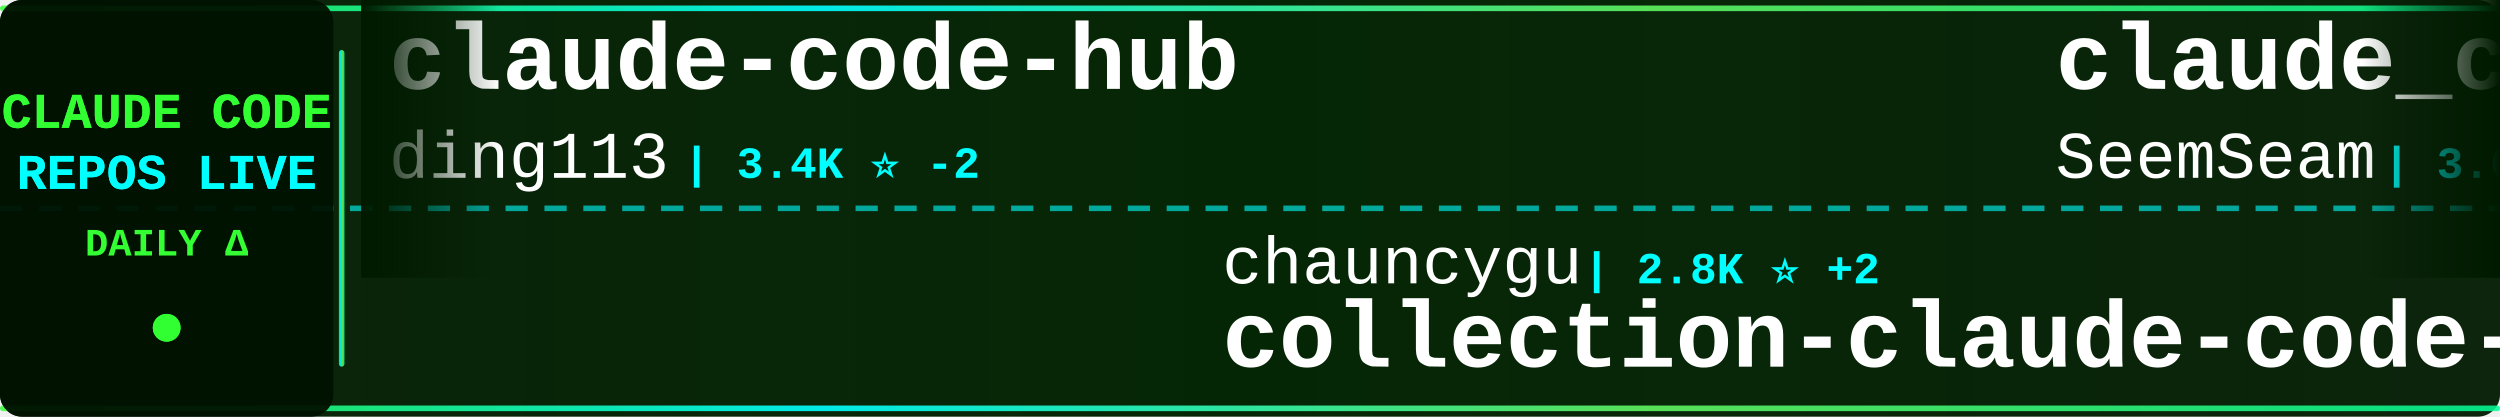
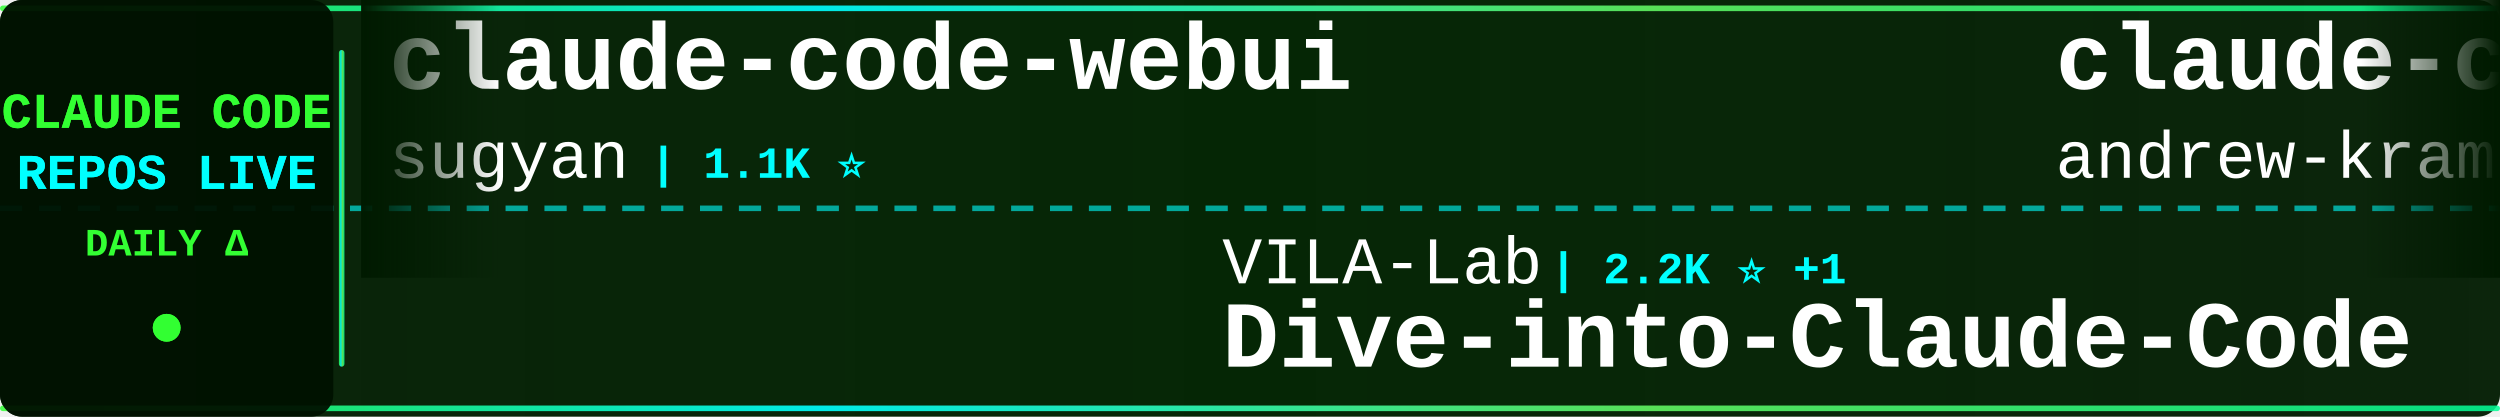
<svg xmlns="http://www.w3.org/2000/svg" width="900" height="150">
  <defs>
    <linearGradient id="tickerBg" x1="0%" y1="0%" x2="100%" y2="0%">
      <stop offset="0%" style="stop-color:#001a00;stop-opacity:0.95" />
      <stop offset="50%" style="stop-color:#002200;stop-opacity:0.98" />
      <stop offset="100%" style="stop-color:#001a00;stop-opacity:0.95" />
    </linearGradient>
    <linearGradient id="borderGrad" x1="0%" y1="0%" x2="100%" y2="0%">
      <stop offset="0%" style="stop-color:#33ff33;stop-opacity:0.85">
        <animate attributeName="stop-opacity" values="0.85;1;0.85" dur="2s" repeatCount="indefinite" />
      </stop>
      <stop offset="33%" style="stop-color:#00ffff;stop-opacity:0.9">
        <animate attributeName="stop-opacity" values="0.9;1;0.9" dur="2.2s" repeatCount="indefinite" />
      </stop>
      <stop offset="66%" style="stop-color:#66ff66;stop-opacity:0.85">
        <animate attributeName="stop-opacity" values="0.85;1;0.85" dur="1.8s" repeatCount="indefinite" />
      </stop>
      <stop offset="100%" style="stop-color:#00ff99;stop-opacity:0.85">
        <animate attributeName="stop-opacity" values="0.85;1;0.85" dur="2s" repeatCount="indefinite" />
      </stop>
    </linearGradient>
    <filter id="textGlow">
      <feGaussianBlur stdDeviation="0.1" result="coloredBlur" />
      <feMerge>
        <feMergeNode in="coloredBlur" />
        <feMergeNode in="SourceGraphic" />
      </feMerge>
    </filter>
    <filter id="metricGlow">
      <feGaussianBlur stdDeviation="0.2" result="coloredBlur" />
      <feMerge>
        <feMergeNode in="coloredBlur" />
        <feMergeNode in="SourceGraphic" />
      </feMerge>
    </filter>
    <linearGradient id="leftFade" x1="0%" y1="0%" x2="100%" y2="0%">
      <stop offset="0%" style="stop-color:#001a00;stop-opacity:1" />
      <stop offset="100%" style="stop-color:#001a00;stop-opacity:0" />
    </linearGradient>
    <linearGradient id="rightFade" x1="0%" y1="0%" x2="100%" y2="0%">
      <stop offset="0%" style="stop-color:#001a00;stop-opacity:0" />
      <stop offset="100%" style="stop-color:#001a00;stop-opacity:1" />
    </linearGradient>
  </defs>
  <rect width="900" height="150" fill="url(#tickerBg)" rx="8" />
  <rect x="0" y="2" width="900" height="2" fill="url(#borderGrad)" rx="1" />
  <rect x="0" y="146" width="900" height="2" fill="url(#borderGrad)" rx="1" />
  <line x1="0" y1="75" x2="900" y2="75" stroke="#00ffff" stroke-width="2" stroke-dasharray="8 6" opacity="0.6" />
  <rect x="0" y="0" width="120" height="150" fill="#001100" opacity="0.95" rx="8" />
  <text x="60" y="46" font-family="'Courier New', monospace" font-size="18" font-weight="bold" fill="#33ff33" text-anchor="middle" filter="url(#textGlow)">
    CLAUDE CODE
  </text>
  <text x="60" y="68" font-family="'Courier New', monospace" font-size="18" font-weight="bold" fill="#00ffff" text-anchor="middle" filter="url(#textGlow)">
    REPOS LIVE
  </text>
  <text x="60" y="92" font-family="'Courier New', monospace" font-size="14" font-weight="bold" fill="#33ff33" text-anchor="middle">
    DAILY Δ
  </text>
  <circle cx="60" cy="118" r="5" fill="#33ff33" filter="url(#metricGlow)">
    <animate attributeName="r" values="4;6;4" dur="1.5s" repeatCount="indefinite" />
    <animate attributeName="opacity" values="0.6;1;0.6" dur="1.5s" repeatCount="indefinite" />
  </circle>
  <rect x="122" y="18" width="2" height="114" fill="url(#borderGrad)" rx="1" />
  <clipPath id="tickerClip">
    <rect x="130" y="0" width="770" height="150" />
  </clipPath>
  <g clip-path="url(#tickerClip)">
    <g id="tickerItems">
      <animateTransform attributeName="transform" attributeType="XML" type="translate" from="0 0" to="-3000 0" dur="54s" repeatCount="indefinite" />
      <g transform="translate(0, 0)">
-         <text x="140" y="32" font-family="'Courier New', monospace" font-size="34" font-weight="bold" fill="#ffffff">claude-code-hub</text>
-         <text x="140" y="64" font-family="'Courier New', monospace" font-size="24" font-weight="normal" fill="#ffffff" opacity="1.0">ding113</text>
-         <text x="246" y="64" font-family="'Courier New', monospace" font-size="16" font-weight="bold" fill="#00ffff"> | 3.4K ⭐ -2</text>
+         <text x="140" y="32" font-family="'Courier New', monospace" font-size="34" font-weight="bold" fill="#ffffff">claude-code-webui</text>
+         <text x="140" y="64" font-family="'Courier New', monospace" font-size="24" font-weight="normal" fill="#ffffff" opacity="1.0">sugyan</text>
+         <text x="234" y="64" font-family="'Courier New', monospace" font-size="16" font-weight="bold" fill="#00ffff"> | 1.1K ⭐</text>
      </g>
      <g transform="translate(300, 0)">
-         <text x="140" y="102" font-family="'Courier New', monospace" font-size="24" font-weight="normal" fill="#ffffff" opacity="1.0">chauncygu</text>
-         <text x="270" y="102" font-family="'Courier New', monospace" font-size="16" font-weight="bold" fill="#00ffff"> | 2.8K ⭐ +2</text>
-         <text x="140" y="132" font-family="'Courier New', monospace" font-size="34" font-weight="bold" fill="#ffffff">collection-claude-code-s...</text>
+         <text x="140" y="102" font-family="'Courier New', monospace" font-size="24" font-weight="normal" fill="#ffffff" opacity="1.0">VILA-Lab</text>
+         <text x="258" y="102" font-family="'Courier New', monospace" font-size="16" font-weight="bold" fill="#00ffff"> | 2.2K ⭐ +1</text>
+         <text x="140" y="132" font-family="'Courier New', monospace" font-size="34" font-weight="bold" fill="#ffffff">Dive-into-Claude-Code</text>
      </g>
      <g transform="translate(600, 0)">
-         <text x="140" y="32" font-family="'Courier New', monospace" font-size="34" font-weight="bold" fill="#ffffff">claude_codex_bridge</text>
-         <text x="140" y="64" font-family="'Courier New', monospace" font-size="24" font-weight="normal" fill="#ffffff" opacity="1.0">SeemSeam</text>
-         <text x="258" y="64" font-family="'Courier New', monospace" font-size="16" font-weight="bold" fill="#00ffff"> | 3.6K ⭐</text>
+         <text x="140" y="32" font-family="'Courier New', monospace" font-size="34" font-weight="bold" fill="#ffffff">claude-code-source-build</text>
+         <text x="140" y="64" font-family="'Courier New', monospace" font-size="24" font-weight="normal" fill="#ffffff" opacity="1.0">andrew-kramer-inno</text>
+         <text x="378" y="64" font-family="'Courier New', monospace" font-size="16" font-weight="bold" fill="#00ffff"> | 593 ⭐</text>
      </g>
      <g transform="translate(900, 0)">
-         <text x="140" y="102" font-family="'Courier New', monospace" font-size="24" font-weight="normal" fill="#ffffff" opacity="1.0">ykdojo</text>
-         <text x="234" y="102" font-family="'Courier New', monospace" font-size="16" font-weight="bold" fill="#00ffff"> | 10.2K ⭐ +4</text>
-         <text x="140" y="132" font-family="'Courier New', monospace" font-size="34" font-weight="bold" fill="#ffffff">claude-code-tips</text>
+         <text x="140" y="102" font-family="'Courier New', monospace" font-size="24" font-weight="normal" fill="#ffffff" opacity="1.0">luyao618</text>
+         <text x="258" y="102" font-family="'Courier New', monospace" font-size="16" font-weight="bold" fill="#00ffff"> | 1.7K ⭐</text>
+         <text x="140" y="132" font-family="'Courier New', monospace" font-size="34" font-weight="bold" fill="#ffffff">Claude-Code-Source-Study</text>
      </g>
      <g transform="translate(1200, 0)">
-         <text x="140" y="32" font-family="'Courier New', monospace" font-size="34" font-weight="bold" fill="#ffffff">andrej-karpathy-skills</text>
-         <text x="140" y="64" font-family="'Courier New', monospace" font-size="24" font-weight="normal" fill="#ffffff" opacity="1.0">multica-ai</text>
-         <text x="282" y="64" font-family="'Courier New', monospace" font-size="16" font-weight="bold" fill="#00ffff"> | 219.2K ⭐ +164</text>
+         <text x="140" y="32" font-family="'Courier New', monospace" font-size="34" font-weight="bold" fill="#ffffff">claude-code-settings</text>
+         <text x="140" y="64" font-family="'Courier New', monospace" font-size="24" font-weight="normal" fill="#ffffff" opacity="1.0">feiskyer</text>
+         <text x="258" y="64" font-family="'Courier New', monospace" font-size="16" font-weight="bold" fill="#00ffff"> | 1.7K ⭐</text>
      </g>
      <g transform="translate(1500, 0)">
+         <text x="140" y="102" font-family="'Courier New', monospace" font-size="24" font-weight="normal" fill="#ffffff" opacity="1.0">Windy3f3f3f3f</text>
+         <text x="318" y="102" font-family="'Courier New', monospace" font-size="16" font-weight="bold" fill="#00ffff"> | 2.8K ⭐ +1</text>
+         <text x="140" y="132" font-family="'Courier New', monospace" font-size="34" font-weight="bold" fill="#ffffff">claude-code-from-scratch</text>
+       </g>
+       <g transform="translate(1800, 0)">
+         <text x="140" y="32" font-family="'Courier New', monospace" font-size="34" font-weight="bold" fill="#ffffff">oh-my-claudecode</text>
+         <text x="140" y="64" font-family="'Courier New', monospace" font-size="24" font-weight="normal" fill="#ffffff" opacity="1.0">Yeachan-Heo</text>
+         <text x="294" y="64" font-family="'Courier New', monospace" font-size="16" font-weight="bold" fill="#00ffff"> | 39.8K ⭐ +13</text>
+       </g>
+       <g transform="translate(2100, 0)">
        <text x="140" y="102" font-family="'Courier New', monospace" font-size="24" font-weight="normal" fill="#ffffff" opacity="1.0">nicedreamzapp</text>
-         <text x="318" y="102" font-family="'Courier New', monospace" font-size="16" font-weight="bold" fill="#00ffff"> | 3.4K ⭐</text>
+         <text x="318" y="102" font-family="'Courier New', monospace" font-size="16" font-weight="bold" fill="#00ffff"> | 3.4K ⭐ +2</text>
        <text x="140" y="132" font-family="'Courier New', monospace" font-size="34" font-weight="bold" fill="#ffffff">claude-code-local</text>
      </g>
-       <g transform="translate(1800, 0)">
-         <text x="140" y="32" font-family="'Courier New', monospace" font-size="34" font-weight="bold" fill="#ffffff">claude-code-video-toolki...</text>
-         <text x="140" y="64" font-family="'Courier New', monospace" font-size="24" font-weight="normal" fill="#ffffff" opacity="1.0">digitalsamba</text>
-         <text x="306" y="64" font-family="'Courier New', monospace" font-size="16" font-weight="bold" fill="#00ffff"> | 2.2K ⭐ +5</text>
-       </g>
-       <g transform="translate(2100, 0)">
-         <text x="140" y="102" font-family="'Courier New', monospace" font-size="24" font-weight="normal" fill="#ffffff" opacity="1.0">krusemediallc</text>
-         <text x="318" y="102" font-family="'Courier New', monospace" font-size="16" font-weight="bold" fill="#00ffff"> | 1.6K ⭐</text>
-         <text x="140" y="132" font-family="'Courier New', monospace" font-size="34" font-weight="bold" fill="#ffffff">arcads-claude-code</text>
-       </g>
      <g transform="translate(2400, 0)">
-         <text x="140" y="32" font-family="'Courier New', monospace" font-size="34" font-weight="bold" fill="#ffffff">Claude-Code</text>
-         <text x="140" y="64" font-family="'Courier New', monospace" font-size="24" font-weight="normal" fill="#ffffff" opacity="1.0">KPR111</text>
-         <text x="234" y="64" font-family="'Courier New', monospace" font-size="16" font-weight="bold" fill="#00ffff"> | 18 ⭐</text>
+         <text x="140" y="32" font-family="'Courier New', monospace" font-size="34" font-weight="bold" fill="#ffffff">claude-code-workflows</text>
+         <text x="140" y="64" font-family="'Courier New', monospace" font-size="24" font-weight="normal" fill="#ffffff" opacity="1.0">OneRedOak</text>
+         <text x="270" y="64" font-family="'Courier New', monospace" font-size="16" font-weight="bold" fill="#00ffff"> | 3.9K ⭐</text>
      </g>
      <g transform="translate(2700, 0)">
-         <text x="140" y="102" font-family="'Courier New', monospace" font-size="24" font-weight="normal" fill="#ffffff" opacity="1.0">FlorianBruniaux</text>
-         <text x="342" y="102" font-family="'Courier New', monospace" font-size="16" font-weight="bold" fill="#00ffff"> | 6.1K ⭐ -1</text>
-         <text x="140" y="132" font-family="'Courier New', monospace" font-size="34" font-weight="bold" fill="#ffffff">claude-code-ultimate-gui...</text>
+         <text x="140" y="102" font-family="'Courier New', monospace" font-size="24" font-weight="normal" fill="#ffffff" opacity="1.0">kodu-ai</text>
+         <text x="246" y="102" font-family="'Courier New', monospace" font-size="16" font-weight="bold" fill="#00ffff"> | 5.2K ⭐</text>
+         <text x="140" y="132" font-family="'Courier New', monospace" font-size="34" font-weight="bold" fill="#ffffff">claude-coder</text>
      </g>
      <g transform="translate(3000, 0)">
-         <text x="140" y="32" font-family="'Courier New', monospace" font-size="34" font-weight="bold" fill="#ffffff">claude-code-hub</text>
-         <text x="140" y="64" font-family="'Courier New', monospace" font-size="24" font-weight="normal" fill="#ffffff" opacity="1.0">ding113</text>
-         <text x="246" y="64" font-family="'Courier New', monospace" font-size="16" font-weight="bold" fill="#00ffff"> | 3.4K ⭐ -2</text>
+         <text x="140" y="32" font-family="'Courier New', monospace" font-size="34" font-weight="bold" fill="#ffffff">claude-code-webui</text>
+         <text x="140" y="64" font-family="'Courier New', monospace" font-size="24" font-weight="normal" fill="#ffffff" opacity="1.0">sugyan</text>
+         <text x="234" y="64" font-family="'Courier New', monospace" font-size="16" font-weight="bold" fill="#00ffff"> | 1.1K ⭐</text>
      </g>
      <g transform="translate(3300, 0)">
-         <text x="140" y="102" font-family="'Courier New', monospace" font-size="24" font-weight="normal" fill="#ffffff" opacity="1.0">chauncygu</text>
-         <text x="270" y="102" font-family="'Courier New', monospace" font-size="16" font-weight="bold" fill="#00ffff"> | 2.8K ⭐ +2</text>
-         <text x="140" y="132" font-family="'Courier New', monospace" font-size="34" font-weight="bold" fill="#ffffff">collection-claude-code-s...</text>
+         <text x="140" y="102" font-family="'Courier New', monospace" font-size="24" font-weight="normal" fill="#ffffff" opacity="1.0">VILA-Lab</text>
+         <text x="258" y="102" font-family="'Courier New', monospace" font-size="16" font-weight="bold" fill="#00ffff"> | 2.2K ⭐ +1</text>
+         <text x="140" y="132" font-family="'Courier New', monospace" font-size="34" font-weight="bold" fill="#ffffff">Dive-into-Claude-Code</text>
      </g>
      <g transform="translate(3600, 0)">
-         <text x="140" y="32" font-family="'Courier New', monospace" font-size="34" font-weight="bold" fill="#ffffff">claude_codex_bridge</text>
-         <text x="140" y="64" font-family="'Courier New', monospace" font-size="24" font-weight="normal" fill="#ffffff" opacity="1.0">SeemSeam</text>
-         <text x="258" y="64" font-family="'Courier New', monospace" font-size="16" font-weight="bold" fill="#00ffff"> | 3.6K ⭐</text>
+         <text x="140" y="32" font-family="'Courier New', monospace" font-size="34" font-weight="bold" fill="#ffffff">claude-code-source-build</text>
+         <text x="140" y="64" font-family="'Courier New', monospace" font-size="24" font-weight="normal" fill="#ffffff" opacity="1.0">andrew-kramer-inno</text>
+         <text x="378" y="64" font-family="'Courier New', monospace" font-size="16" font-weight="bold" fill="#00ffff"> | 593 ⭐</text>
      </g>
      <g transform="translate(3900, 0)">
-         <text x="140" y="102" font-family="'Courier New', monospace" font-size="24" font-weight="normal" fill="#ffffff" opacity="1.0">ykdojo</text>
-         <text x="234" y="102" font-family="'Courier New', monospace" font-size="16" font-weight="bold" fill="#00ffff"> | 10.2K ⭐ +4</text>
-         <text x="140" y="132" font-family="'Courier New', monospace" font-size="34" font-weight="bold" fill="#ffffff">claude-code-tips</text>
+         <text x="140" y="102" font-family="'Courier New', monospace" font-size="24" font-weight="normal" fill="#ffffff" opacity="1.0">luyao618</text>
+         <text x="258" y="102" font-family="'Courier New', monospace" font-size="16" font-weight="bold" fill="#00ffff"> | 1.7K ⭐</text>
+         <text x="140" y="132" font-family="'Courier New', monospace" font-size="34" font-weight="bold" fill="#ffffff">Claude-Code-Source-Study</text>
      </g>
    </g>
  </g>
  <rect x="130" y="0" width="50" height="100" fill="url(#leftFade)" />
  <rect x="850" y="0" width="50" height="100" fill="url(#rightFade)" />
</svg>
